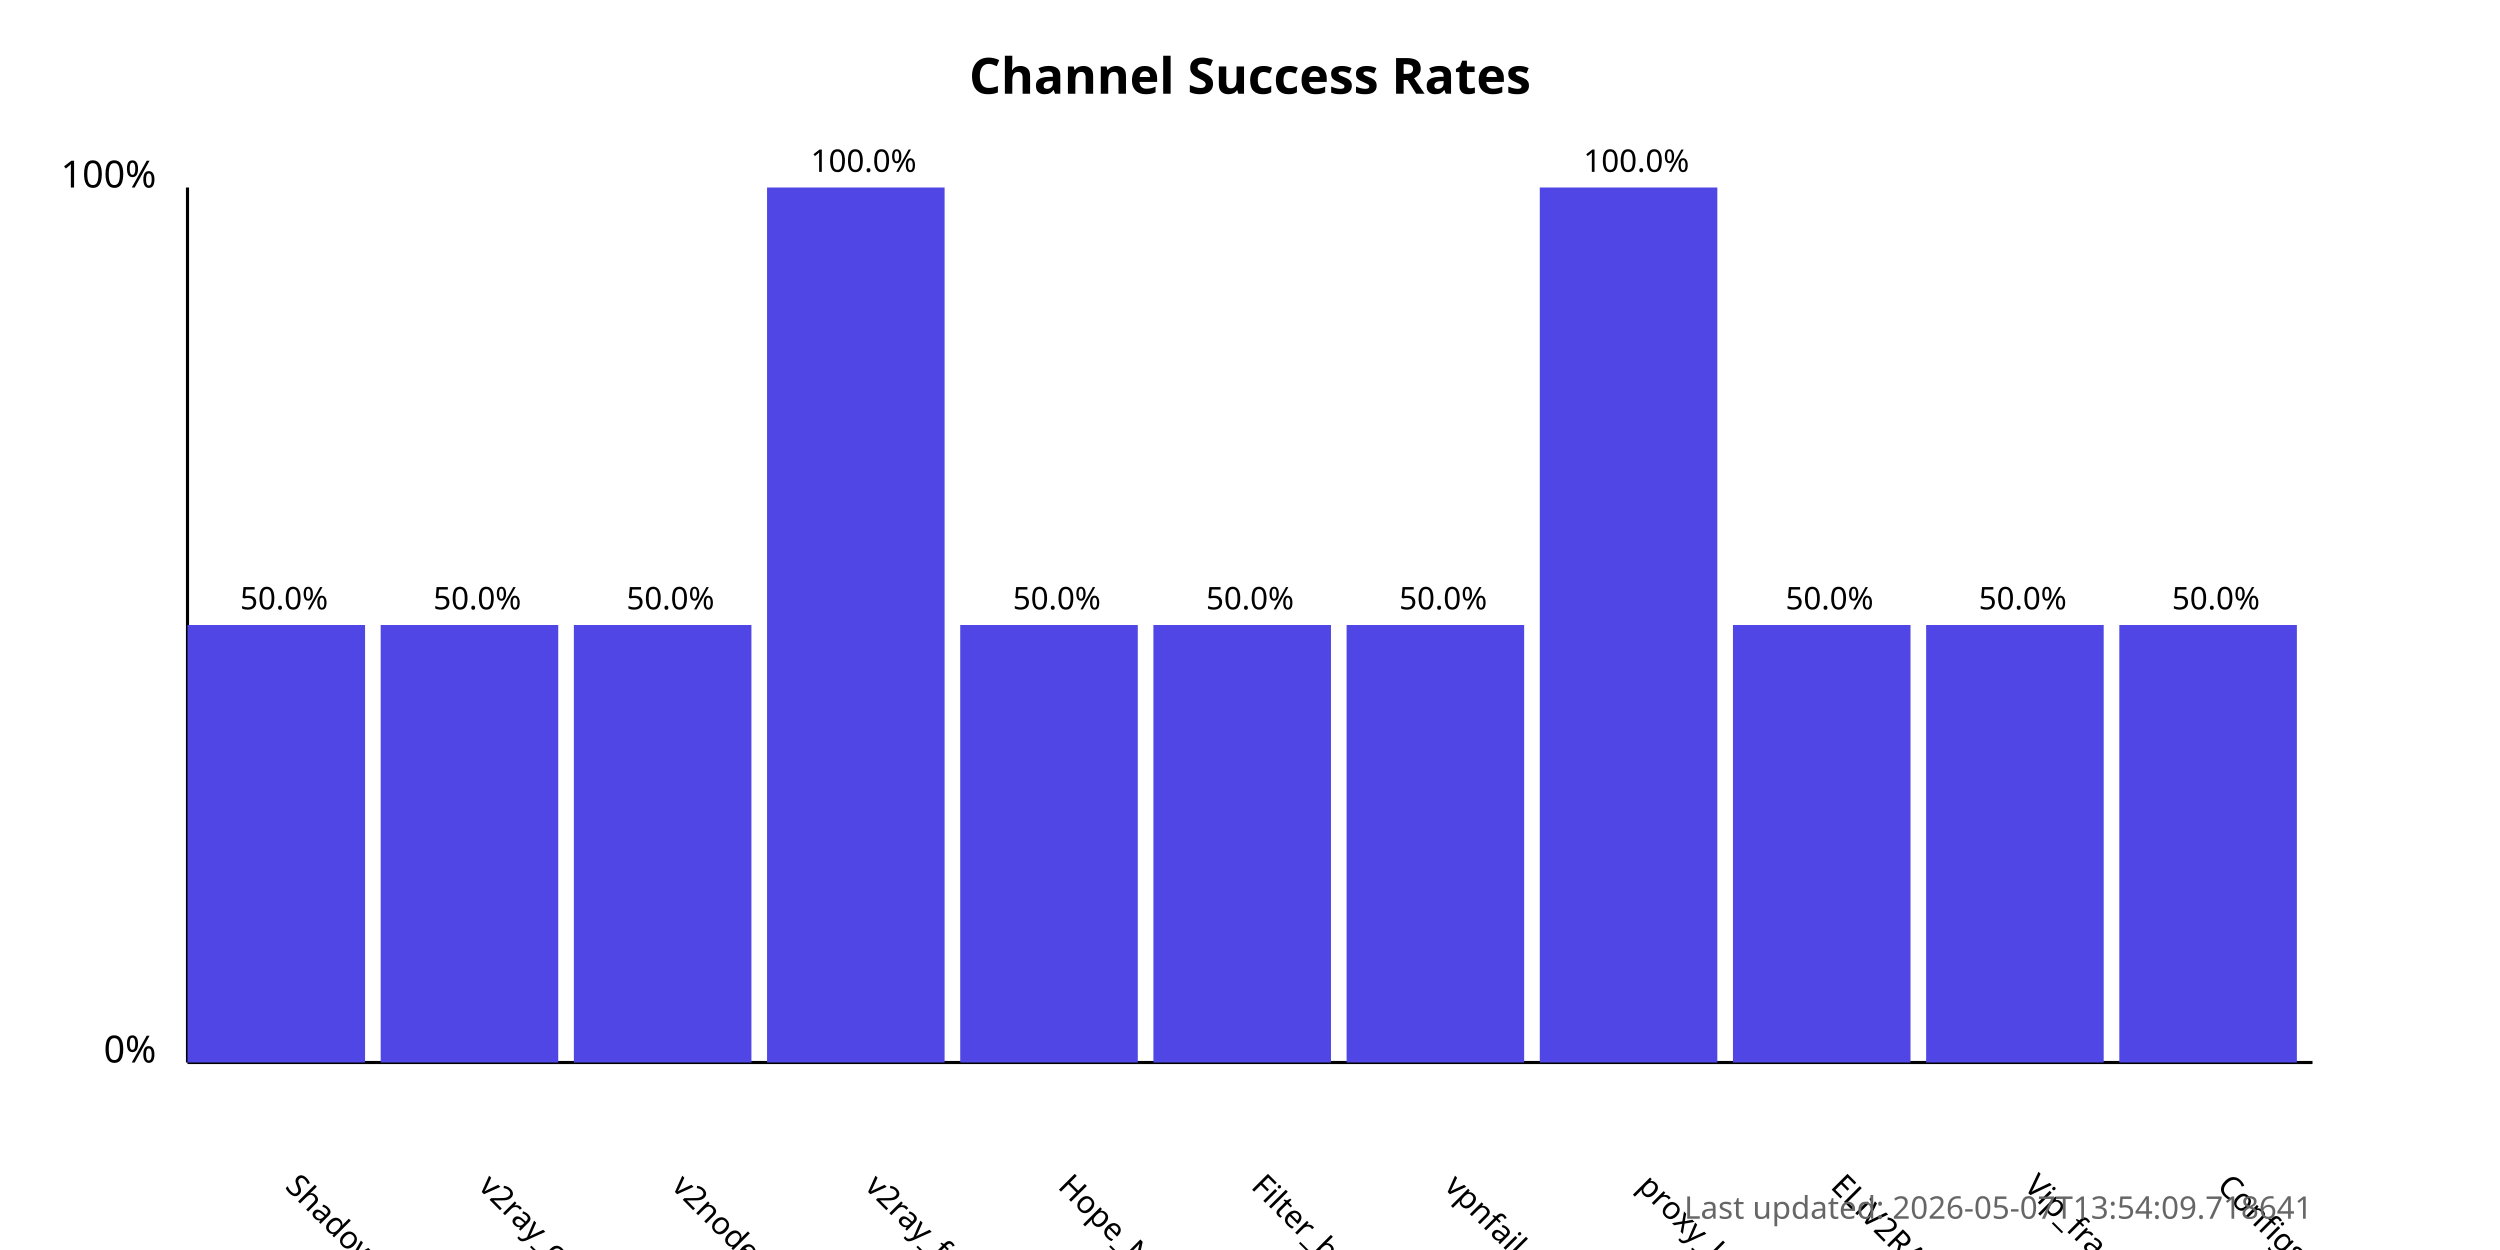
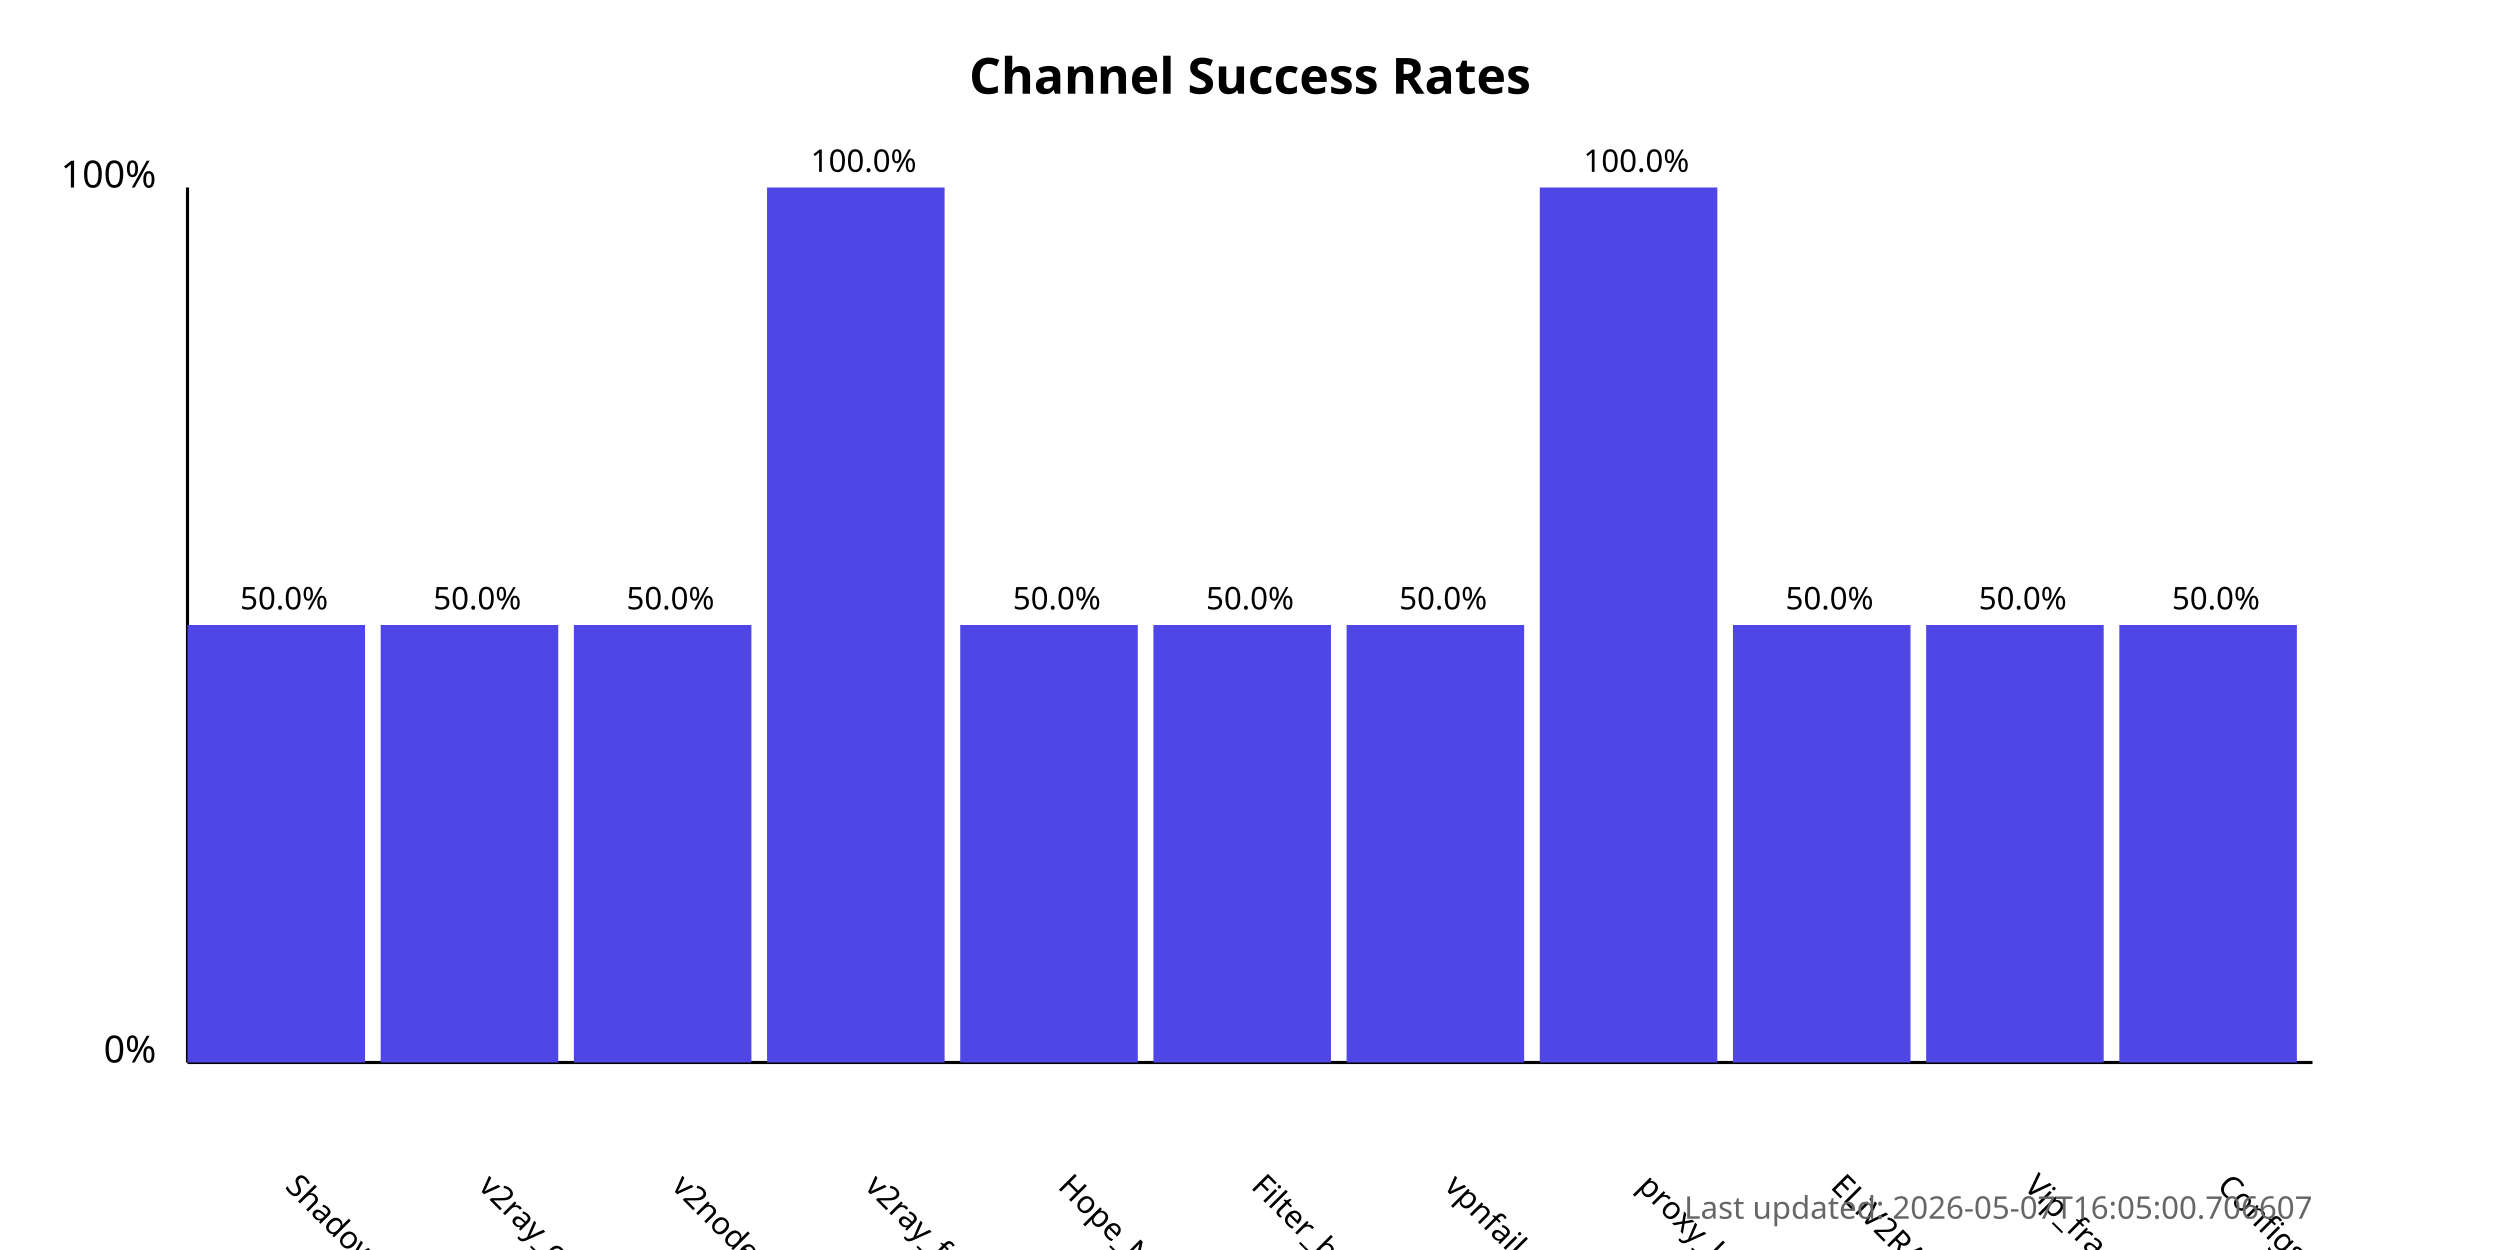
<svg xmlns="http://www.w3.org/2000/svg" width="800" height="400">
  <style>
            .chart-title { font: bold 16px sans-serif; }
            .axis-label { font: 12px sans-serif; }
            .tick-label { font: 10px sans-serif; }
            .bar { fill: #4f46e5; }
            .bar:hover { fill: #6366f1; }
            .timestamp { font: 10px sans-serif; fill: #666; }
        </style>
  <text x="400.0" y="30" text-anchor="middle" class="chart-title">
            Channel Success Rates
        </text>
  <line x1="60" y1="340" x2="60" y2="60" stroke="black" stroke-width="1" />
  <line x1="60" y1="340" x2="740" y2="340" stroke="black" stroke-width="1" />
  <text x="50" y="340" text-anchor="end" class="axis-label">0%</text>
  <text x="50" y="60" text-anchor="end" class="axis-label">100%</text>
  <g>
    <rect x="60" y="200.0" width="56.818" height="140.0" class="bar" />
    <text x="90.909" y="380" transform="rotate(45, 90.90909, 380)" text-anchor="start" class="tick-label">
                ShadowProxy66
            </text>
    <text x="90.909" y="195.0" text-anchor="middle" class="tick-label">
                50.0%
            </text>
  </g>
  <g>
    <rect x="121.818" y="200.0" width="56.818" height="140.0" class="bar" />
    <text x="152.727" y="380" transform="rotate(45, 152.7273, 380)" text-anchor="start" class="tick-label">
                v2ray_configs_pool
            </text>
    <text x="152.727" y="195.0" text-anchor="middle" class="tick-label">
                50.0%
            </text>
  </g>
  <g>
    <rect x="183.636" y="200.0" width="56.818" height="140.0" class="bar" />
    <text x="214.545" y="380" transform="rotate(45, 214.5455, 380)" text-anchor="start" class="tick-label">
                v2nodes
            </text>
    <text x="214.545" y="195.0" text-anchor="middle" class="tick-label">
                50.0%
            </text>
  </g>
  <g>
    <rect x="245.455" y="60.0" width="56.818" height="280.0" class="bar" />
    <text x="276.364" y="380" transform="rotate(45, 276.3636, 380)" text-anchor="start" class="tick-label">
                v2ray_free_conf
            </text>
    <text x="276.364" y="55.0" text-anchor="middle" class="tick-label">
                100.0%
            </text>
  </g>
  <g>
    <rect x="307.273" y="200.0" width="56.818" height="140.0" class="bar" />
    <text x="338.182" y="380" transform="rotate(45, 338.1818, 380)" text-anchor="start" class="tick-label">
                Hope_Net
            </text>
    <text x="338.182" y="195.0" text-anchor="middle" class="tick-label">
                50.0%
            </text>
  </g>
  <g>
    <rect x="369.091" y="200.0" width="56.818" height="140.0" class="bar" />
    <text x="400.0" y="380" transform="rotate(45, 400.0, 380)" text-anchor="start" class="tick-label">
                Filter_breaker
            </text>
    <text x="400.0" y="195.0" text-anchor="middle" class="tick-label">
                50.0%
            </text>
  </g>
  <g>
    <rect x="430.909" y="200.0" width="56.818" height="140.0" class="bar" />
    <text x="461.818" y="380" transform="rotate(45, 461.8182, 380)" text-anchor="start" class="tick-label">
                vpnfail_vless
            </text>
    <text x="461.818" y="195.0" text-anchor="middle" class="tick-label">
                50.0%
            </text>
  </g>
  <g>
    <rect x="492.727" y="60.0" width="56.818" height="280.0" class="bar" />
    <text x="523.636" y="380" transform="rotate(45, 523.6364, 380)" text-anchor="start" class="tick-label">
                proxy_kafee
            </text>
    <text x="523.636" y="55.0" text-anchor="middle" class="tick-label">
                100.0%
            </text>
  </g>
  <g>
    <rect x="554.545" y="200.0" width="56.818" height="140.0" class="bar" />
    <text x="585.455" y="380" transform="rotate(45, 585.4545, 380)" text-anchor="start" class="tick-label">
                ELiV2RAY
            </text>
    <text x="585.455" y="195.0" text-anchor="middle" class="tick-label">
                50.0%
            </text>
  </g>
  <g>
    <rect x="616.364" y="200.0" width="56.818" height="140.0" class="bar" />
    <text x="647.273" y="380" transform="rotate(45, 647.2727, 380)" text-anchor="start" class="tick-label">
                Vip_fragment_v2ray
            </text>
    <text x="647.273" y="195.0" text-anchor="middle" class="tick-label">
                50.0%
            </text>
  </g>
  <g>
    <rect x="678.182" y="200.0" width="56.818" height="140.0" class="bar" />
    <text x="709.091" y="380" transform="rotate(45, 709.0909, 380)" text-anchor="start" class="tick-label">
                ConfigsHubPlus
            </text>
    <text x="709.091" y="195.0" text-anchor="middle" class="tick-label">
                50.0%
            </text>
  </g>
  <text x="740" y="390" text-anchor="end" class="timestamp">
-             Last updated: 2026-05-07T13:54:09.718641
+             Last updated: 2026-05-07T16:05:00.706607
        </text>
</svg>
